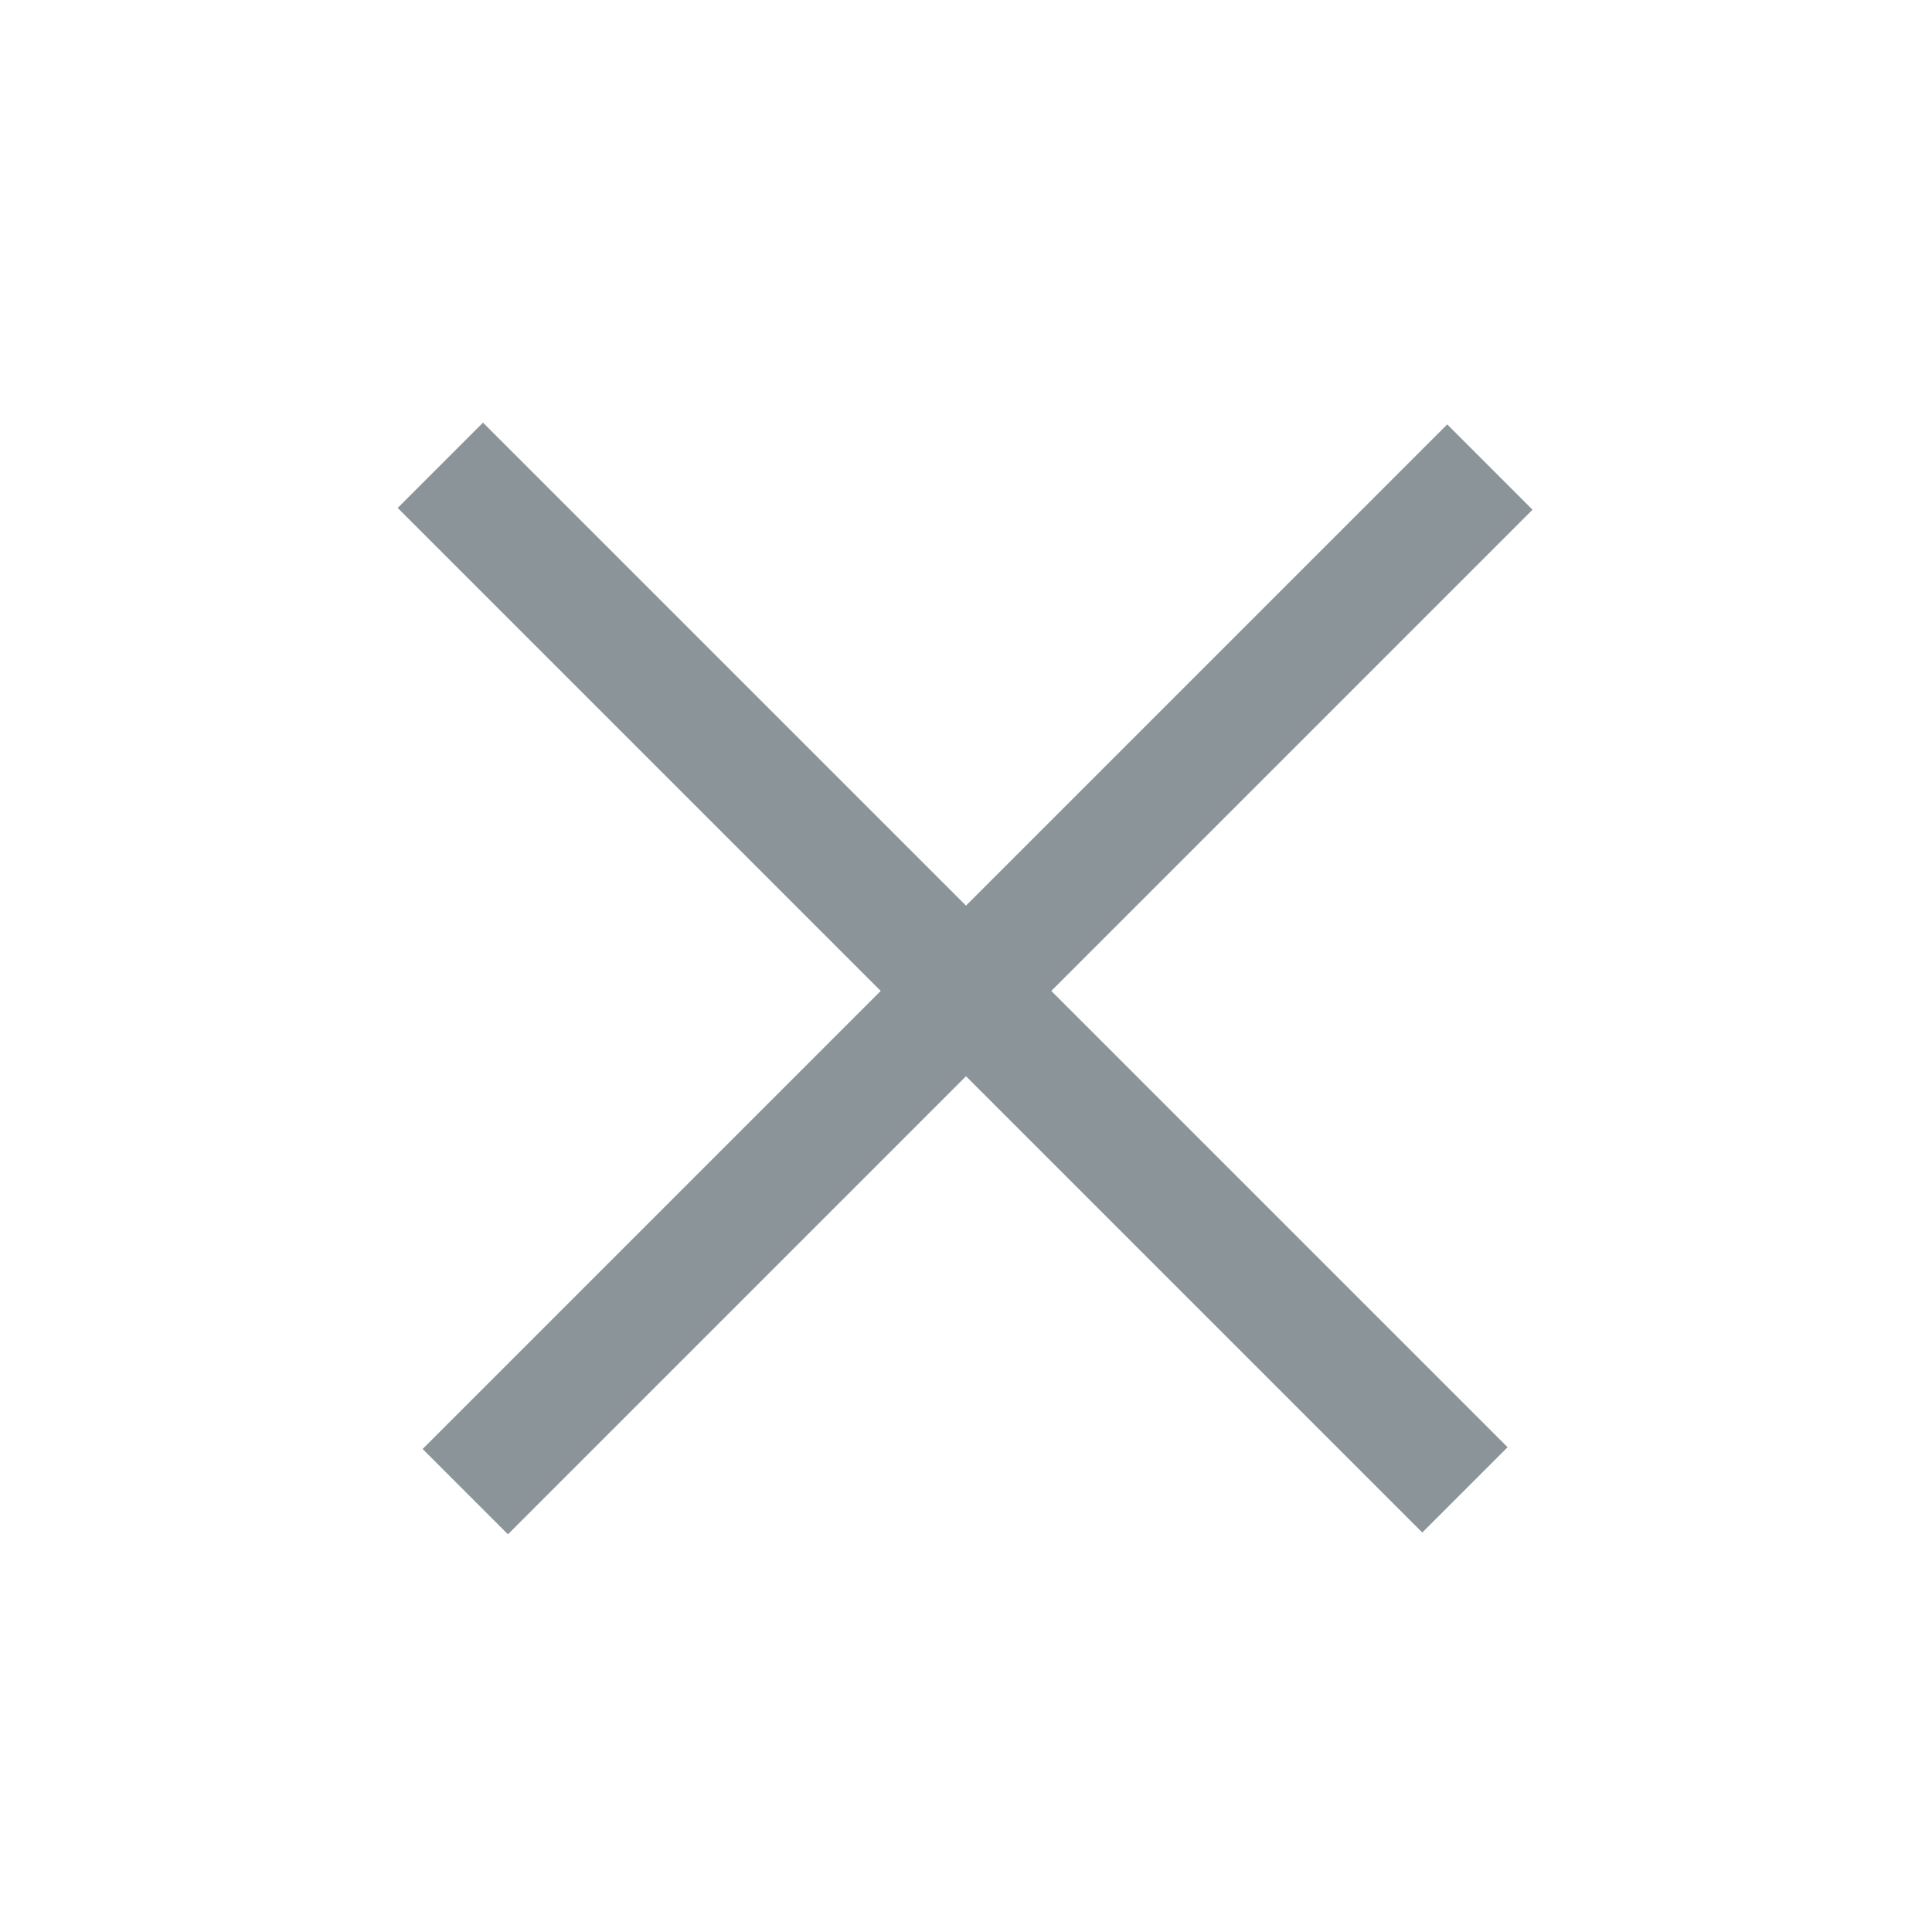
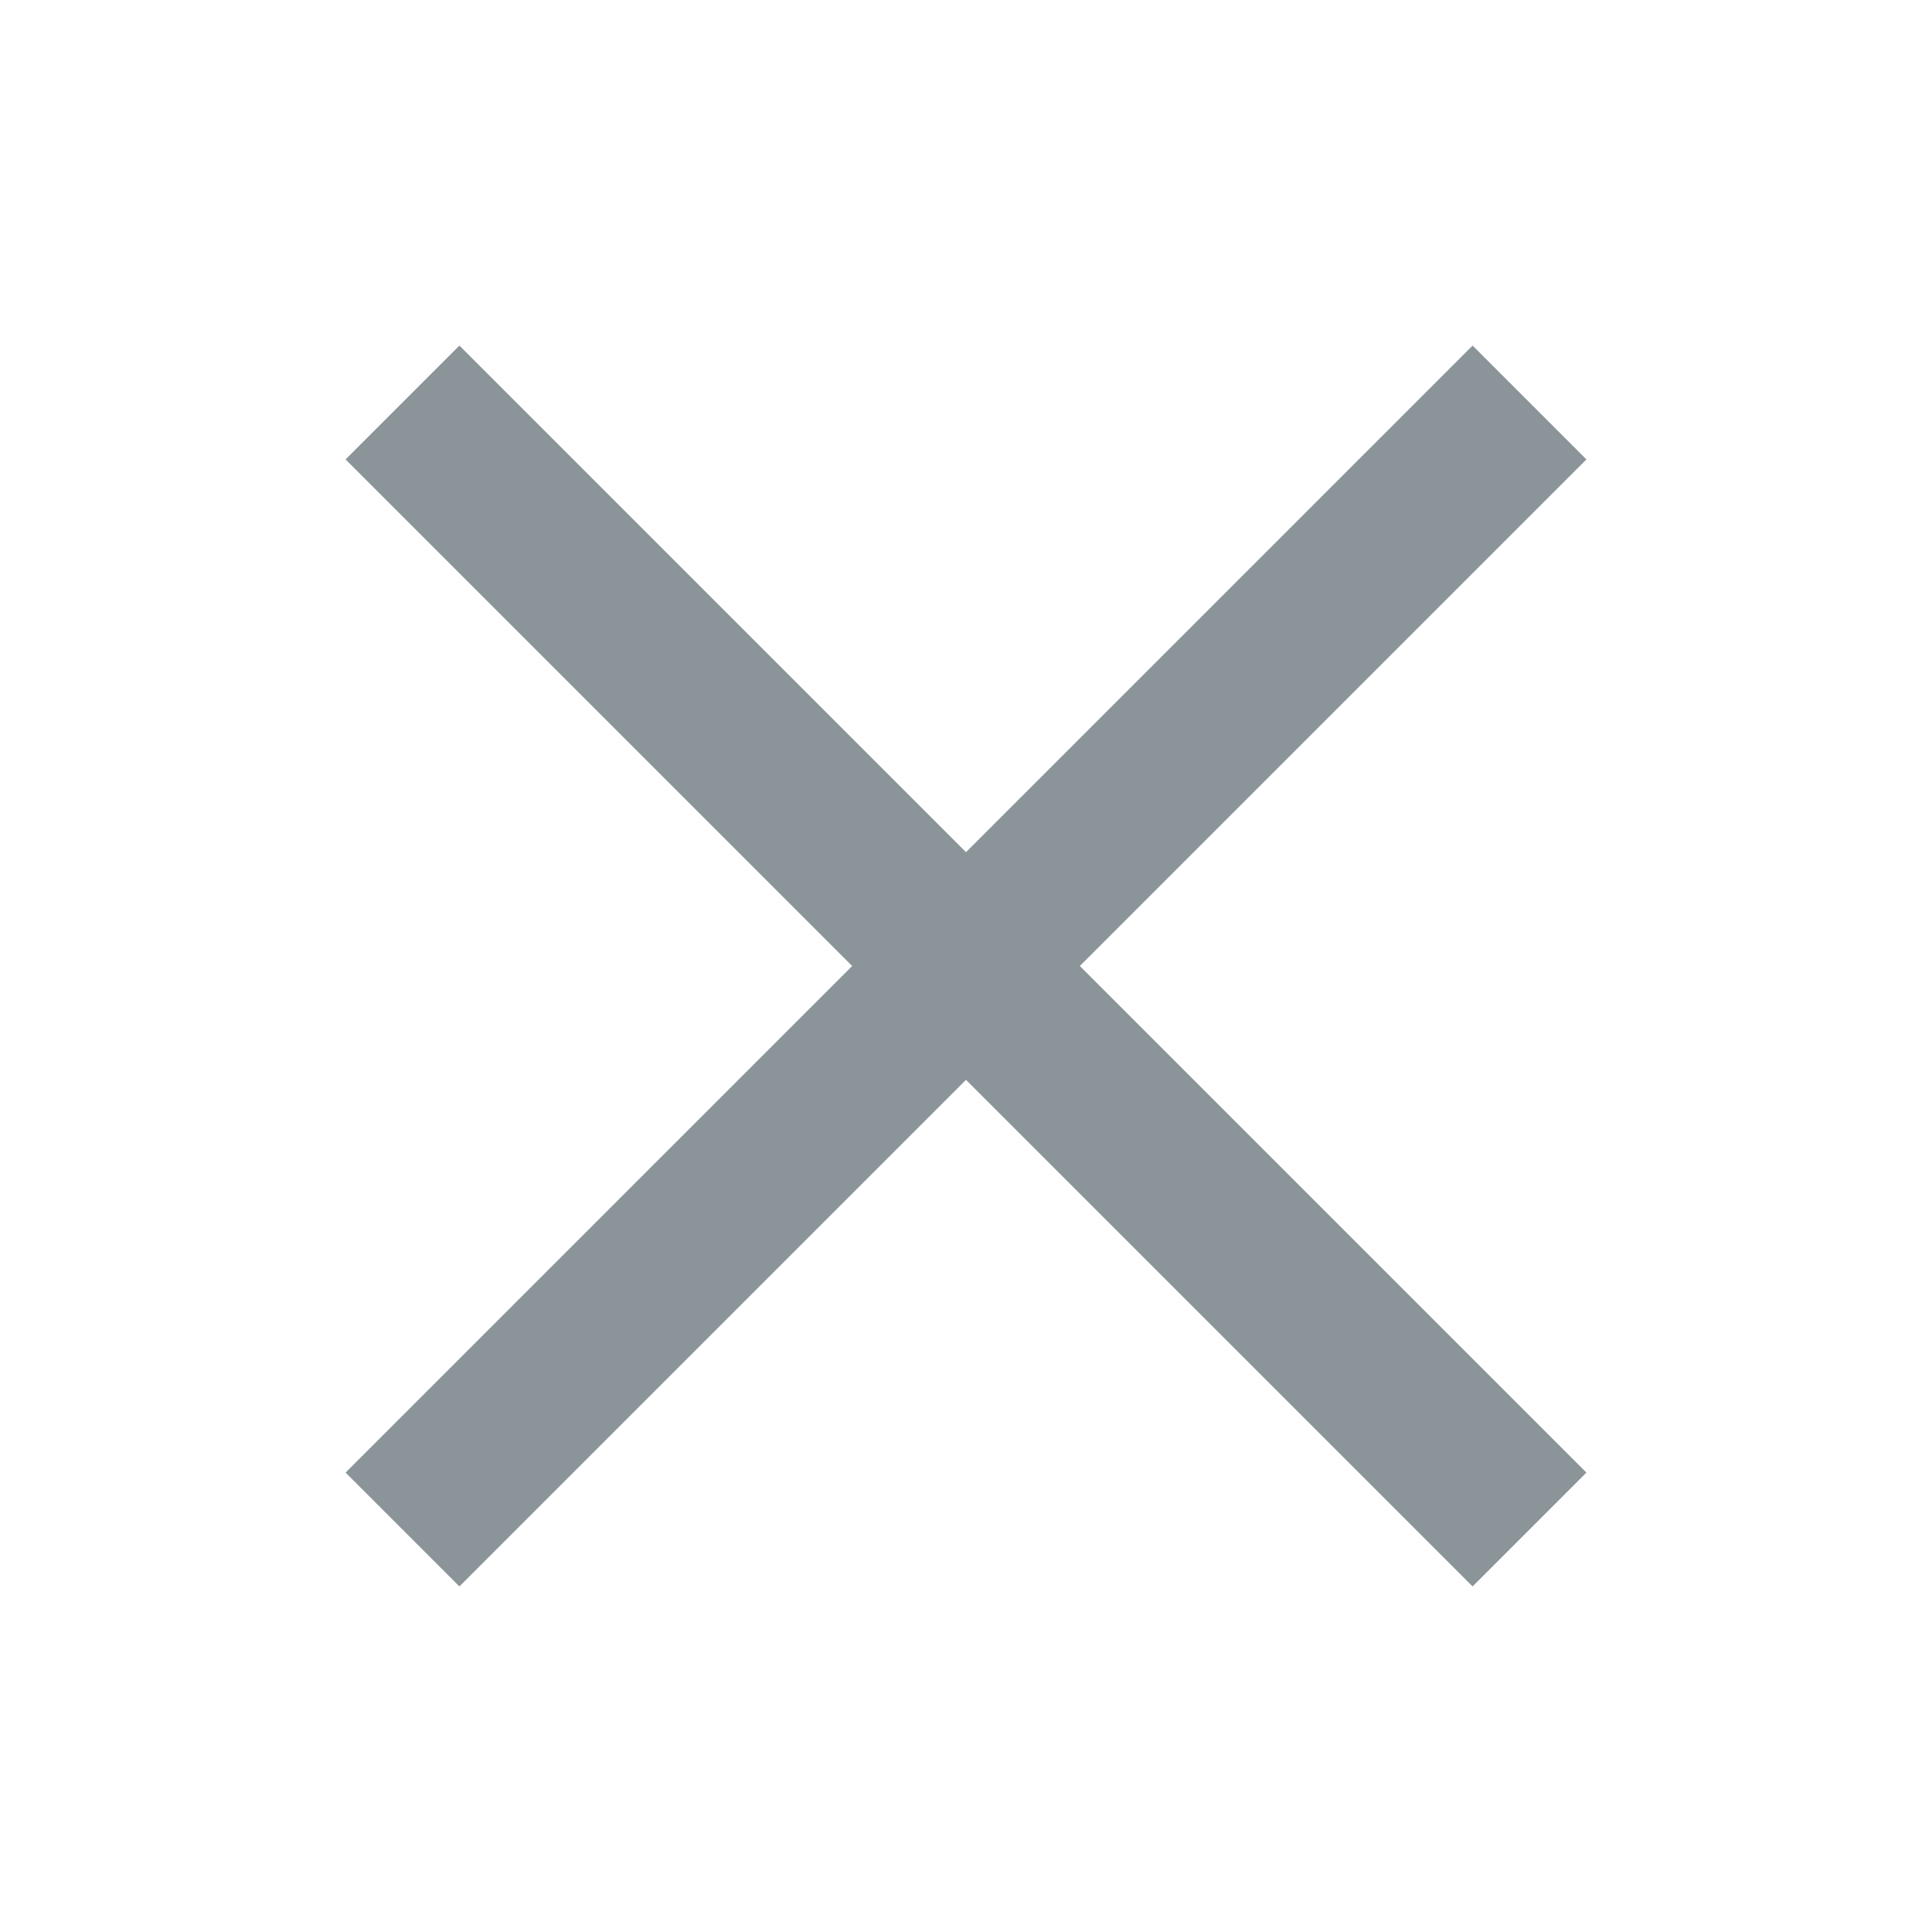
- <svg xmlns="http://www.w3.org/2000/svg" width="32" height="32" viewBox="0 0 32 32" fill="none">
-   <rect x="7" y="24" width="24" height="1.998" transform="rotate(-45 7 24)" fill="#8A9499" />
-   <rect x="8" y="7" width="24" height="1.998" transform="rotate(45 8 7)" fill="#8A9499" />
+ <svg xmlns="http://www.w3.org/2000/svg" width="24" height="24" viewBox="0 0 24 24" fill="none">
+   <path d="M5 19L12 12M12 12L19 5M12 12L5 5M12 12L19 19" stroke="#8A9499" stroke-width="2" />
</svg>
